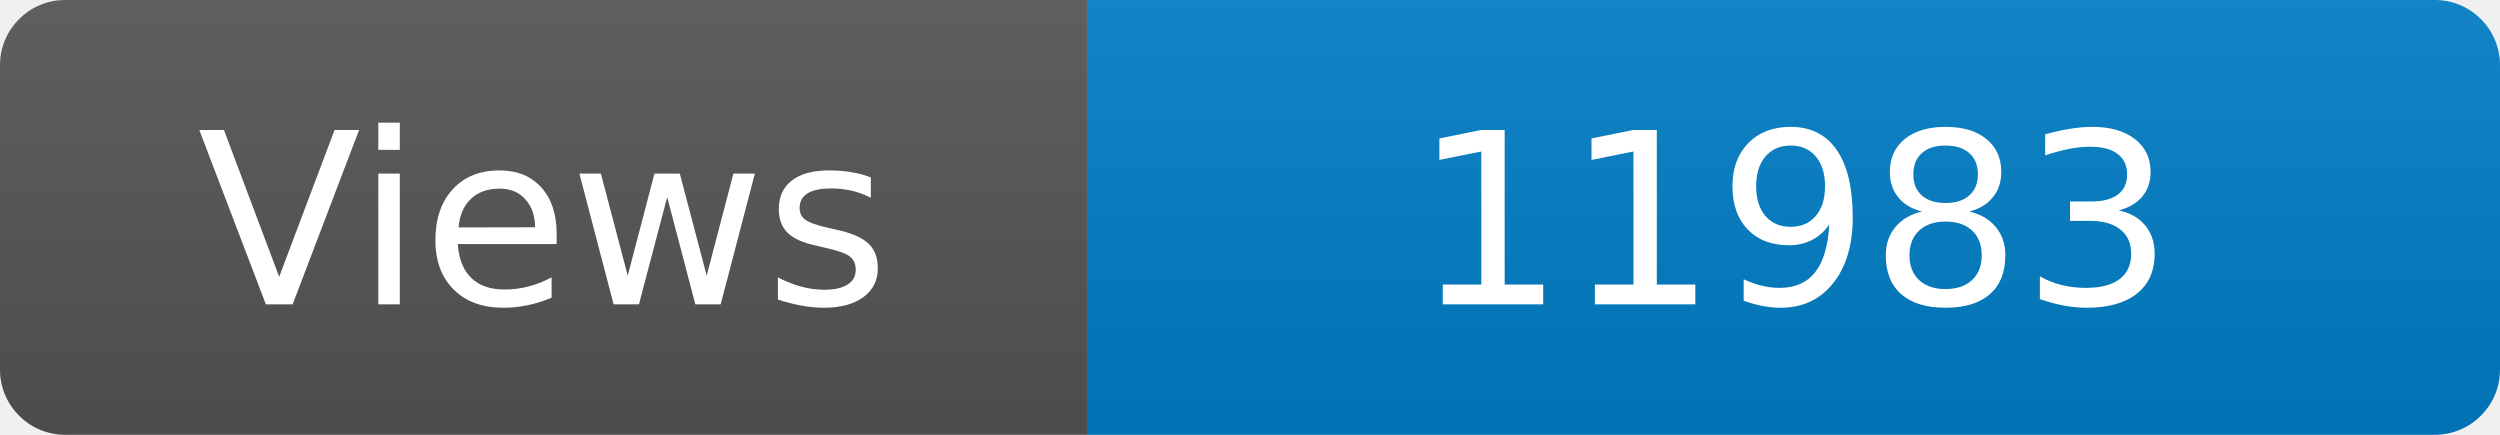
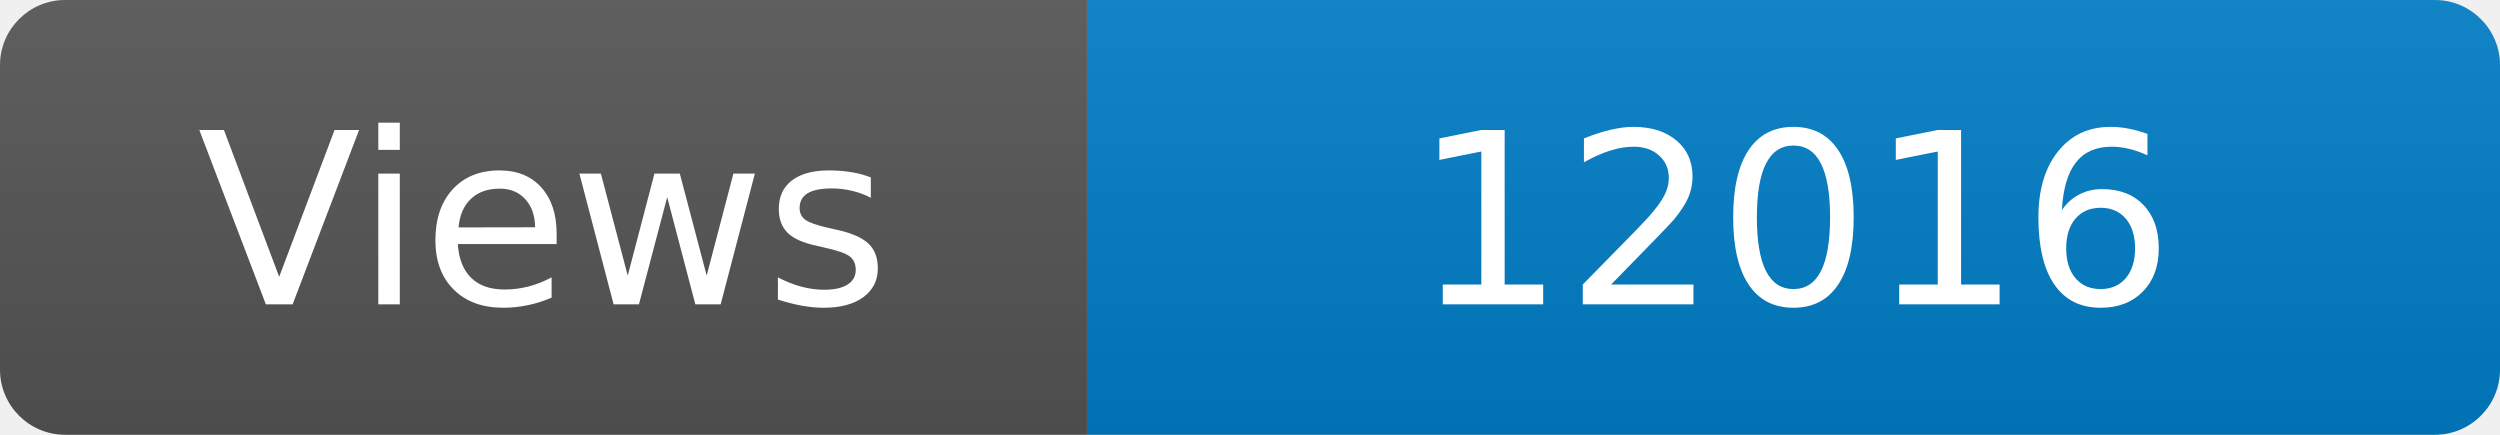
<svg xmlns="http://www.w3.org/2000/svg" width="115" height="20" role="img" aria-label="Maintained?: yes">
  <linearGradient id="s" x2="0" y2="100%">
    <stop offset="0" stop-color="#bbb" stop-opacity=".1" />
    <stop offset="1" stop-opacity=".1" />
  </linearGradient>
  <clipPath id="r">
    <rect width="115" height="20" rx="3" fill="#fff" />
  </clipPath>
  <g clip-path="url(#r)">
    <rect width="50" height="20" fill="#555" />
    <rect x="50" width="160" height="20" fill="#007ec6" />
    <rect width="115" height="20" fill="url(#s)" />
  </g>
  <g fill="#fff" text-anchor="middle" font-family="Verdana,Geneva,DejaVu Sans,sans-serif" font-size="110">
    <text x="250" y="140" transform="scale(.1)" fill="#fff">Views</text>
-     <text x="825" y="140" transform="scale(.1)" fill="#fff">11983</text>
+     <text x="825" y="140" transform="scale(.1)" fill="#fff">12016</text>
  </g>
</svg>
